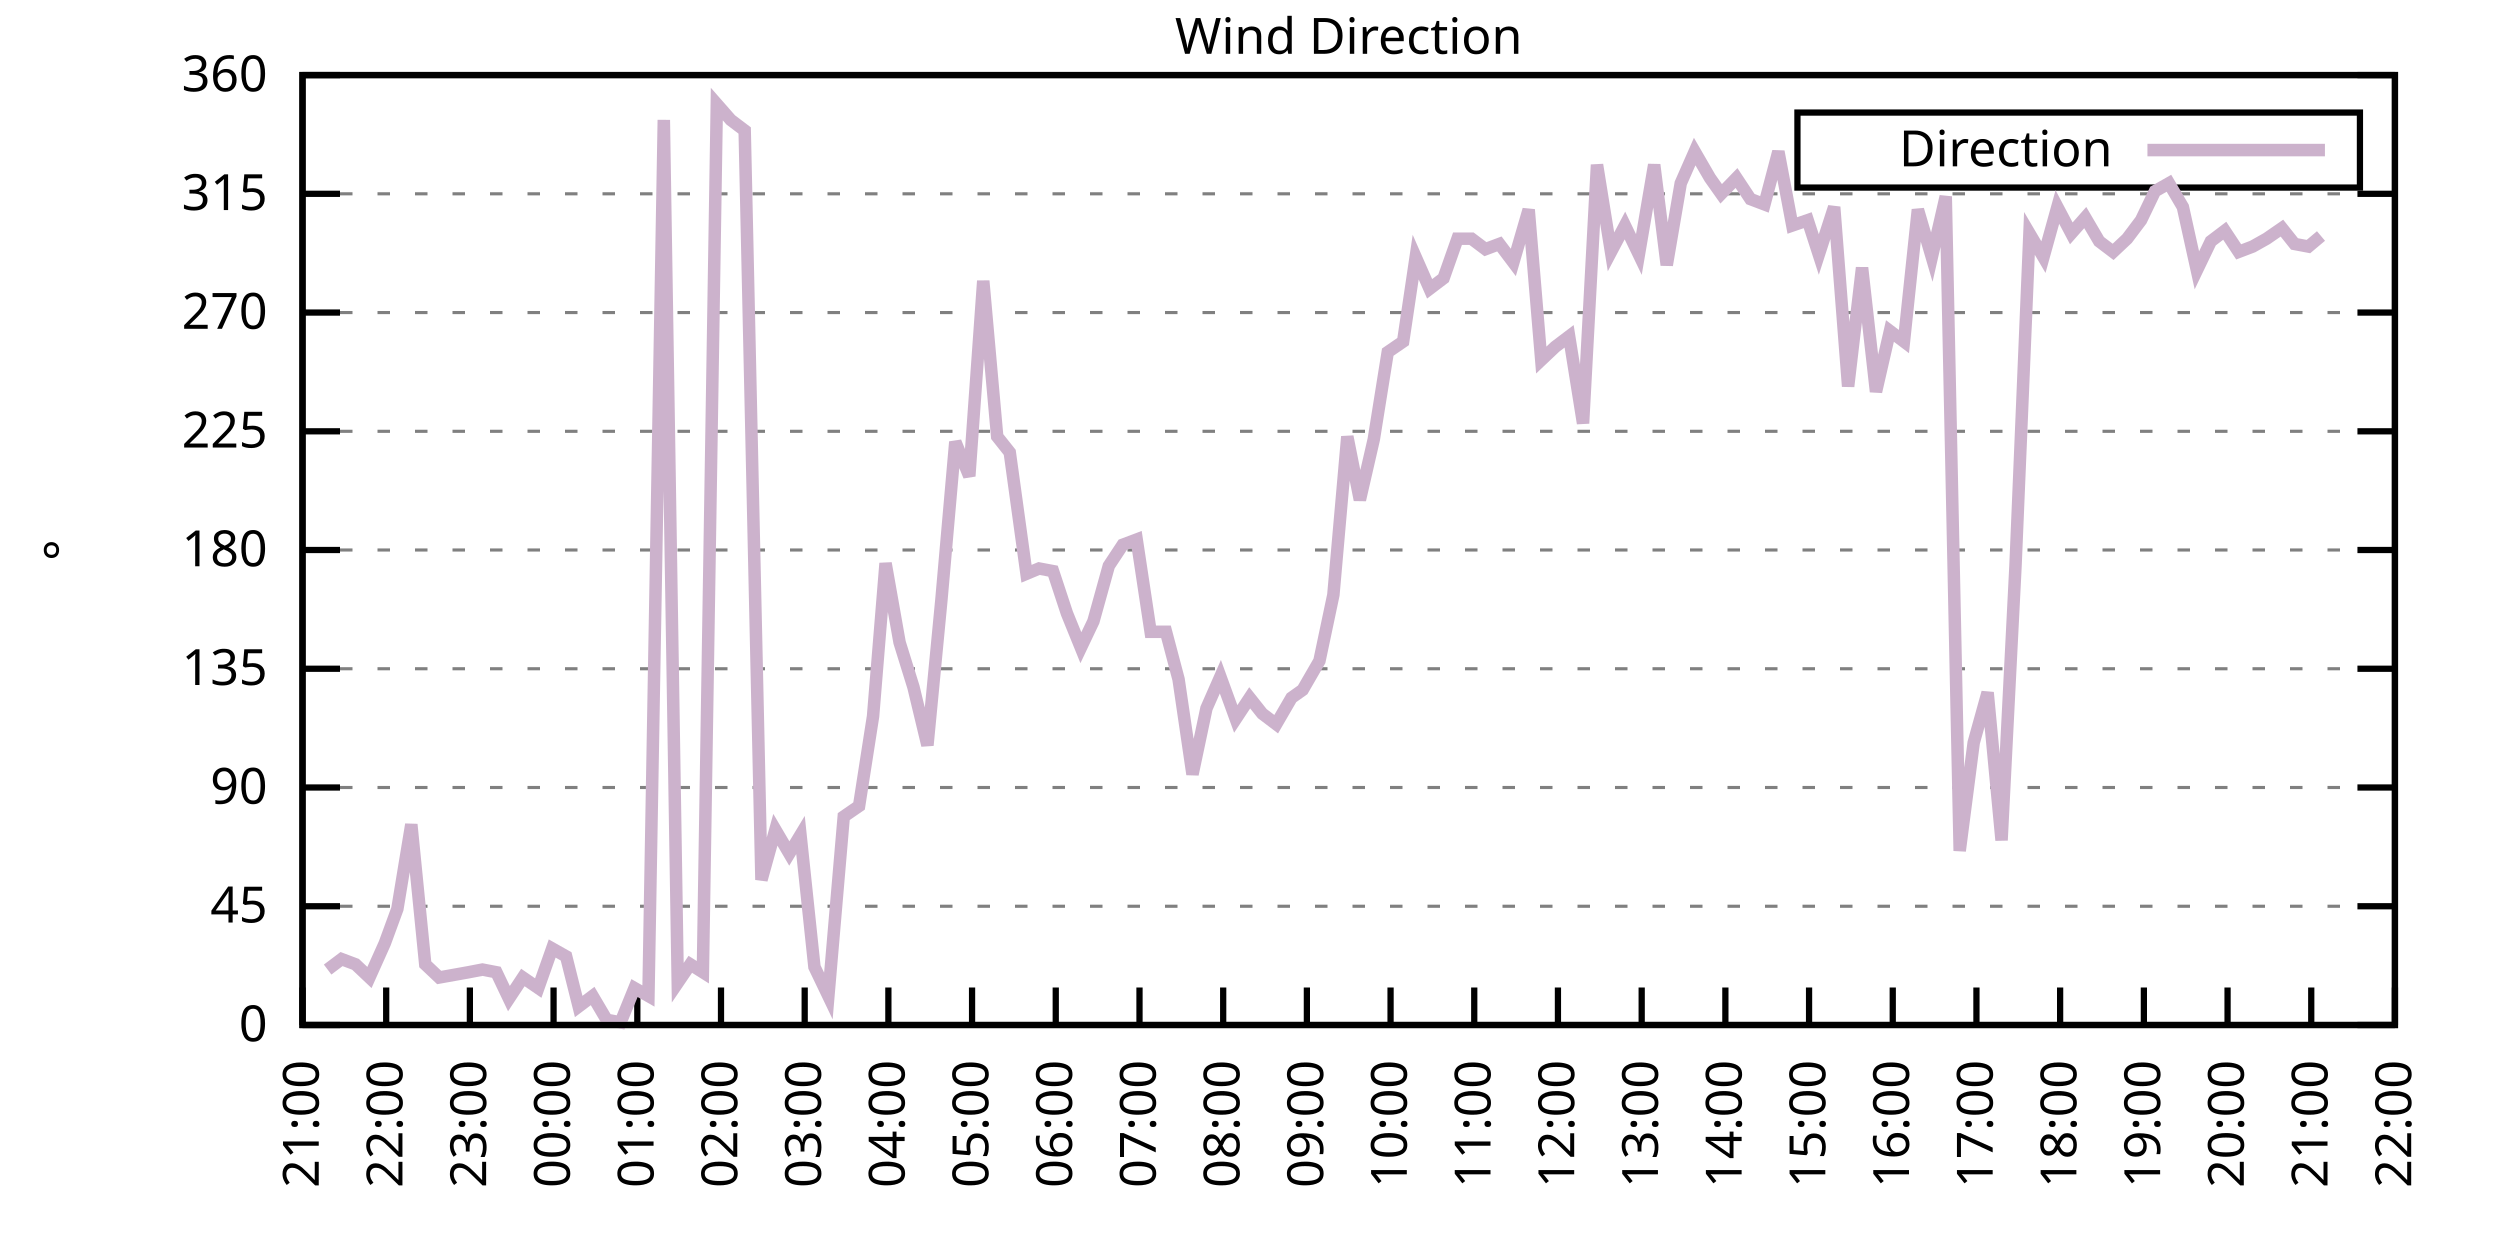
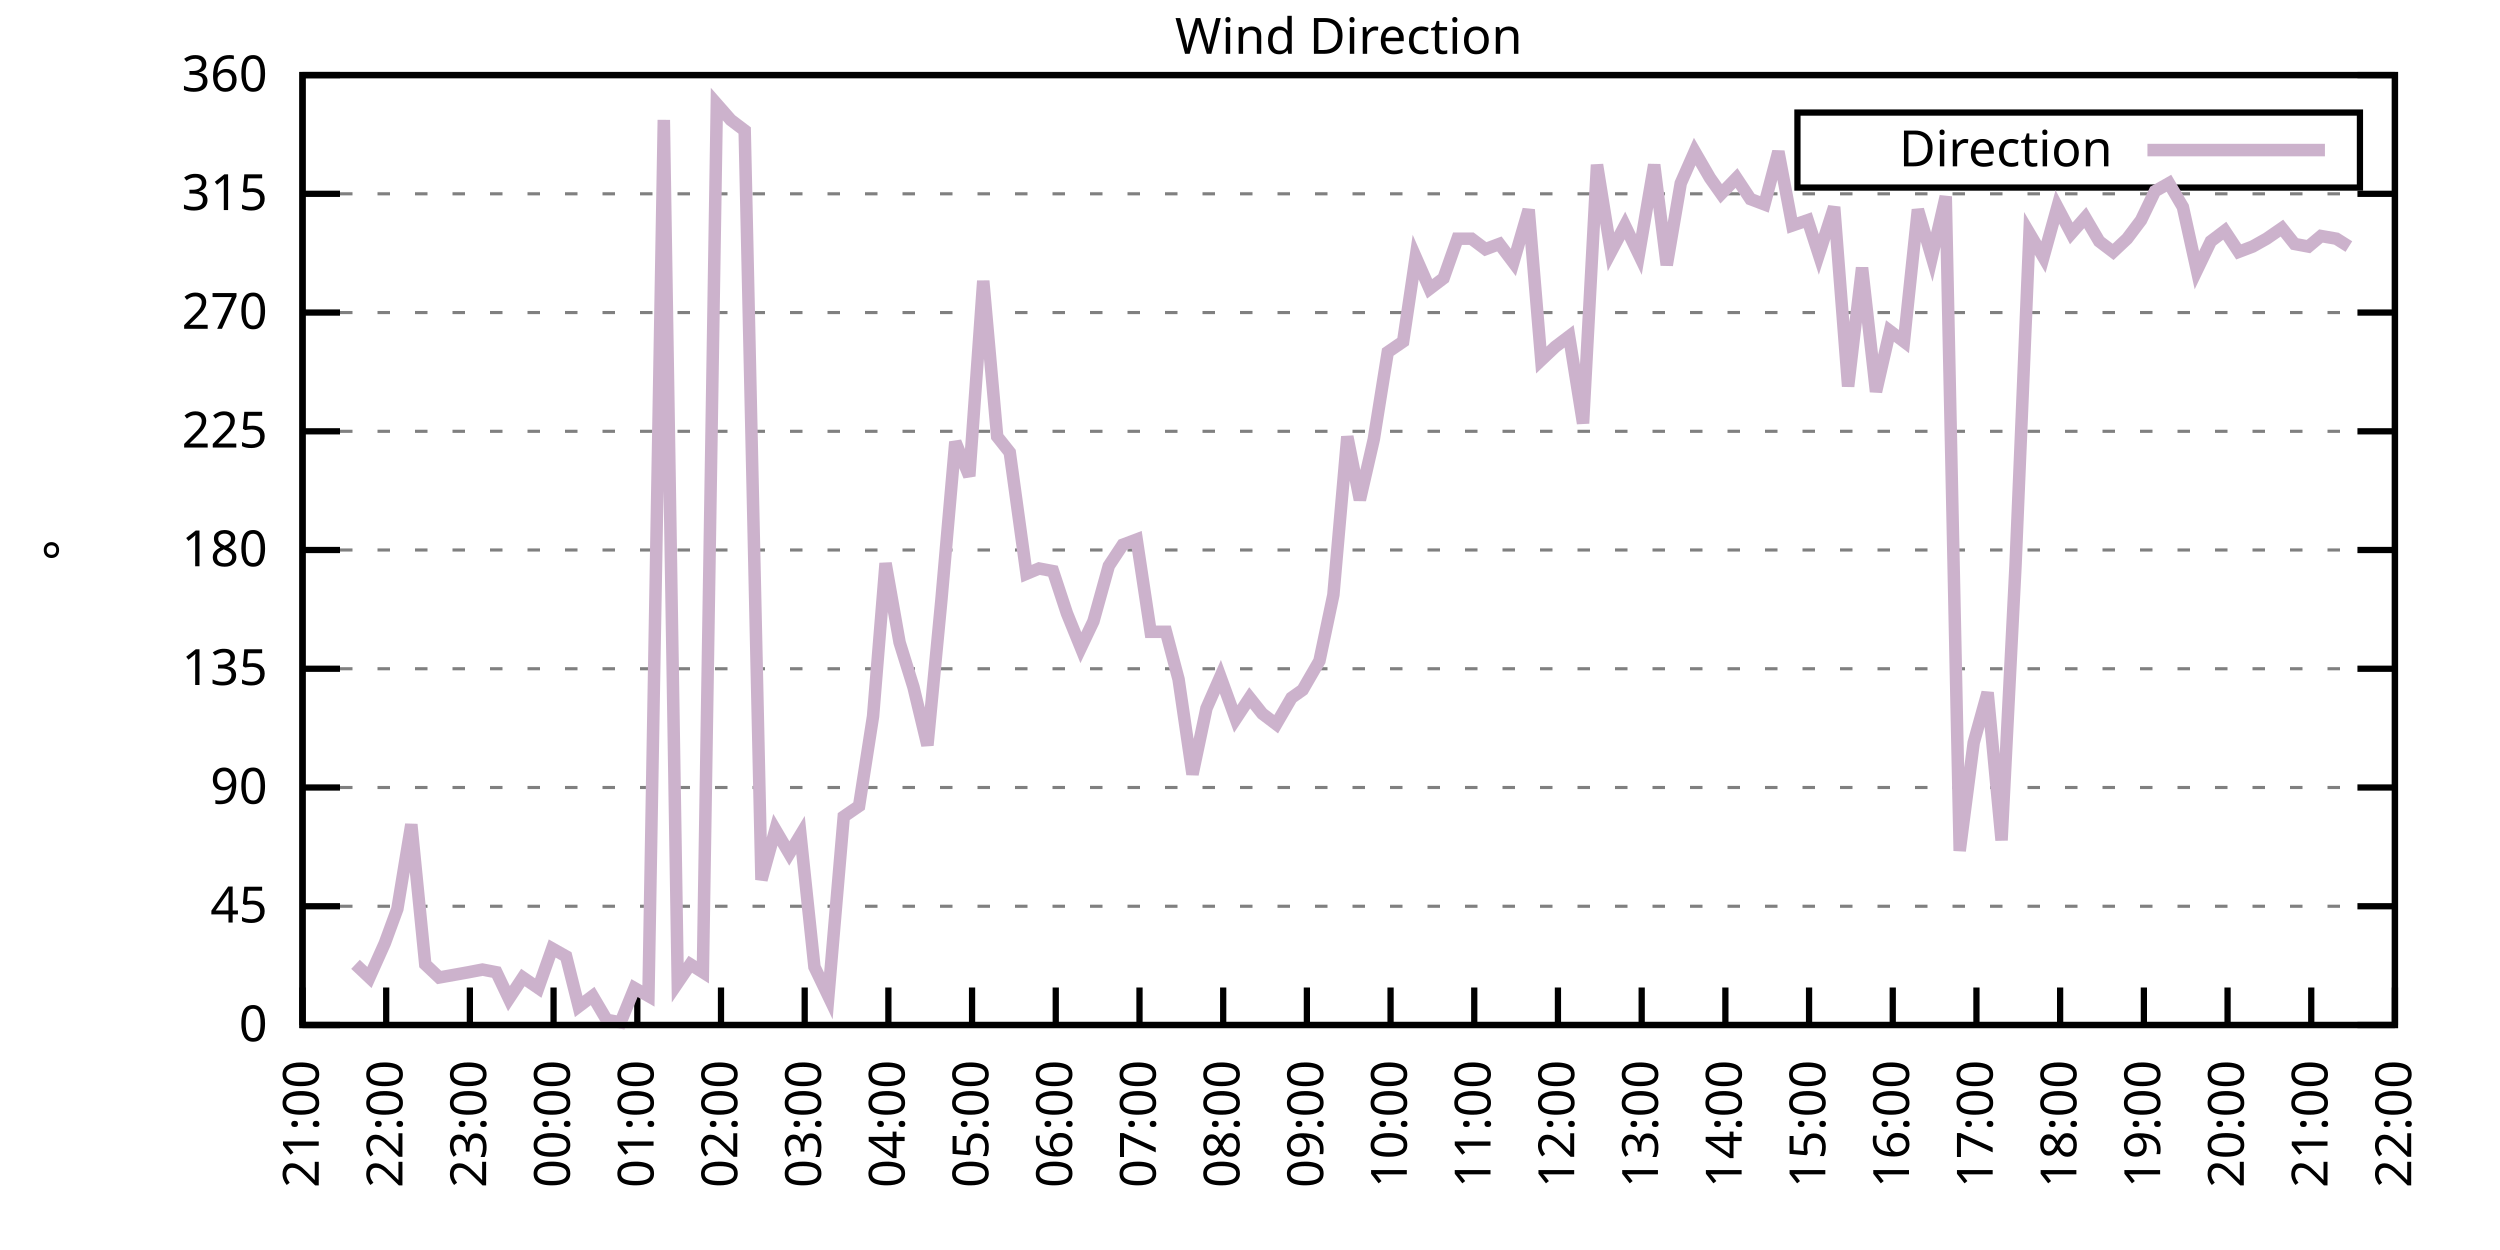
<svg xmlns="http://www.w3.org/2000/svg" xmlns:xlink="http://www.w3.org/1999/xlink" width="400" height="200" viewBox="0 0 400 200">
  <g id="gnuplot_canvas">
    <rect x="0" y="0" width="400" height="200" fill="none" />
    <defs>
      <circle id="gpDot" r="0.5" stroke-width="0.5" stroke="currentColor" />
      <path id="gpPt0" stroke-width="0.333" stroke="currentColor" d="M-1,0 h2 M0,-1 v2" />
      <path id="gpPt1" stroke-width="0.333" stroke="currentColor" d="M-1,-1 L1,1 M1,-1 L-1,1" />
      <path id="gpPt2" stroke-width="0.333" stroke="currentColor" d="M-1,0 L1,0 M0,-1 L0,1 M-1,-1 L1,1 M-1,1 L1,-1" />
      <rect id="gpPt3" stroke-width="0.333" stroke="currentColor" x="-1" y="-1" width="2" height="2" />
      <rect id="gpPt4" stroke-width="0.333" stroke="currentColor" fill="currentColor" x="-1" y="-1" width="2" height="2" />
      <circle id="gpPt5" stroke-width="0.333" stroke="currentColor" cx="0" cy="0" r="1" />
      <use xlink:href="#gpPt5" id="gpPt6" fill="currentColor" stroke="none" />
      <path id="gpPt7" stroke-width="0.333" stroke="currentColor" d="M0,-1.33 L-1.33,0.67 L1.33,0.67 z" />
      <use xlink:href="#gpPt7" id="gpPt8" fill="currentColor" stroke="none" />
      <use xlink:href="#gpPt7" id="gpPt9" stroke="currentColor" transform="rotate(180)" />
      <use xlink:href="#gpPt9" id="gpPt10" fill="currentColor" stroke="none" />
      <use xlink:href="#gpPt3" id="gpPt11" stroke="currentColor" transform="rotate(45)" />
      <use xlink:href="#gpPt11" id="gpPt12" fill="currentColor" stroke="none" />
      <path id="gpPt13" stroke-width="0.333" stroke="currentColor" d="M0,1.330 L1.265,0.411 L0.782,-1.067 L-0.782,-1.076 L-1.265,0.411 z" />
      <use xlink:href="#gpPt13" id="gpPt14" fill="currentColor" stroke="none" />
      <filter id="textbox" filterUnits="objectBoundingBox" x="0" y="0" height="1" width="1">
        <feFlood flood-color="white" flood-opacity="1" result="bgnd" />
        <feComposite in="SourceGraphic" in2="bgnd" operator="atop" />
      </filter>
      <filter id="greybox" filterUnits="objectBoundingBox" x="0" y="0" height="1" width="1">
        <feFlood flood-color="lightgrey" flood-opacity="1" result="grey" />
        <feComposite in="SourceGraphic" in2="grey" operator="atop" />
      </filter>
    </defs>
    <g fill="none" color="white" stroke="currentColor" stroke-width="1.00" stroke-linecap="butt" stroke-linejoin="miter">
</g>
    <g fill="none" color="black" stroke="currentColor" stroke-width="1.00" stroke-linecap="butt" stroke-linejoin="miter">
      <g stroke="none" shape-rendering="crispEdges">
        <polygon fill="rgb(255, 255, 255)" points="48.40,164.00 383.18,164.00 383.18,12.02 48.40,12.02 " />
      </g>
    </g>
    <g fill="none" color="black" stroke="currentColor" stroke-width="1.00" stroke-linecap="butt" stroke-linejoin="miter">
</g>
    <g fill="none" color="black" stroke="black" stroke-width="0.50" stroke-linecap="butt" stroke-linejoin="miter">
</g>
    <g fill="none" color="gray" stroke="currentColor" stroke-width="0.50" stroke-linecap="butt" stroke-linejoin="miter">
      <path stroke="gray" stroke-dasharray="2,4" class="gridline" d="M48.40,164.00 L383.19,164.00  " />
    </g>
    <g fill="none" color="gray" stroke="gray" stroke-width="1.00" stroke-linecap="butt" stroke-linejoin="miter">
</g>
    <g fill="none" color="black" stroke="currentColor" stroke-width="1.00" stroke-linecap="butt" stroke-linejoin="miter">
      <path stroke="black" d="M48.40,164.00 L54.40,164.00 M383.19,164.00 L377.19,164.00  " />
      <g transform="translate(42.80,166.60)" stroke="none" fill="black" font-family="Sans" font-size="8.00" text-anchor="end">
        <text>
          <tspan font-family="Sans"> 0</tspan>
        </text>
      </g>
    </g>
    <g fill="none" color="black" stroke="currentColor" stroke-width="1.00" stroke-linecap="butt" stroke-linejoin="miter">
</g>
    <g fill="none" color="black" stroke="black" stroke-width="0.50" stroke-linecap="butt" stroke-linejoin="miter">
</g>
    <g fill="none" color="gray" stroke="currentColor" stroke-width="0.50" stroke-linecap="butt" stroke-linejoin="miter">
      <path stroke="gray" stroke-dasharray="2,4" class="gridline" d="M48.40,145.00 L383.19,145.00  " />
    </g>
    <g fill="none" color="gray" stroke="gray" stroke-width="1.00" stroke-linecap="butt" stroke-linejoin="miter">
</g>
    <g fill="none" color="black" stroke="currentColor" stroke-width="1.00" stroke-linecap="butt" stroke-linejoin="miter">
      <path stroke="black" d="M48.40,145.00 L54.40,145.00 M383.19,145.00 L377.19,145.00  " />
      <g transform="translate(42.80,147.60)" stroke="none" fill="black" font-family="Sans" font-size="8.00" text-anchor="end">
        <text>
          <tspan font-family="Sans"> 45</tspan>
        </text>
      </g>
    </g>
    <g fill="none" color="black" stroke="currentColor" stroke-width="1.00" stroke-linecap="butt" stroke-linejoin="miter">
</g>
    <g fill="none" color="black" stroke="black" stroke-width="0.50" stroke-linecap="butt" stroke-linejoin="miter">
</g>
    <g fill="none" color="gray" stroke="currentColor" stroke-width="0.50" stroke-linecap="butt" stroke-linejoin="miter">
      <path stroke="gray" stroke-dasharray="2,4" class="gridline" d="M48.40,126.00 L383.19,126.00  " />
    </g>
    <g fill="none" color="gray" stroke="gray" stroke-width="1.00" stroke-linecap="butt" stroke-linejoin="miter">
</g>
    <g fill="none" color="black" stroke="currentColor" stroke-width="1.00" stroke-linecap="butt" stroke-linejoin="miter">
      <path stroke="black" d="M48.40,126.00 L54.40,126.00 M383.19,126.00 L377.19,126.00  " />
      <g transform="translate(42.80,128.60)" stroke="none" fill="black" font-family="Sans" font-size="8.00" text-anchor="end">
        <text>
          <tspan font-family="Sans"> 90</tspan>
        </text>
      </g>
    </g>
    <g fill="none" color="black" stroke="currentColor" stroke-width="1.00" stroke-linecap="butt" stroke-linejoin="miter">
</g>
    <g fill="none" color="black" stroke="black" stroke-width="0.50" stroke-linecap="butt" stroke-linejoin="miter">
</g>
    <g fill="none" color="gray" stroke="currentColor" stroke-width="0.50" stroke-linecap="butt" stroke-linejoin="miter">
      <path stroke="gray" stroke-dasharray="2,4" class="gridline" d="M48.40,107.00 L383.19,107.00  " />
    </g>
    <g fill="none" color="gray" stroke="gray" stroke-width="1.00" stroke-linecap="butt" stroke-linejoin="miter">
</g>
    <g fill="none" color="black" stroke="currentColor" stroke-width="1.00" stroke-linecap="butt" stroke-linejoin="miter">
      <path stroke="black" d="M48.40,107.00 L54.40,107.00 M383.19,107.00 L377.19,107.00  " />
      <g transform="translate(42.80,109.60)" stroke="none" fill="black" font-family="Sans" font-size="8.00" text-anchor="end">
        <text>
          <tspan font-family="Sans"> 135</tspan>
        </text>
      </g>
    </g>
    <g fill="none" color="black" stroke="currentColor" stroke-width="1.00" stroke-linecap="butt" stroke-linejoin="miter">
</g>
    <g fill="none" color="black" stroke="black" stroke-width="0.50" stroke-linecap="butt" stroke-linejoin="miter">
</g>
    <g fill="none" color="gray" stroke="currentColor" stroke-width="0.50" stroke-linecap="butt" stroke-linejoin="miter">
      <path stroke="gray" stroke-dasharray="2,4" class="gridline" d="M48.40,88.00 L383.19,88.00  " />
    </g>
    <g fill="none" color="gray" stroke="gray" stroke-width="1.00" stroke-linecap="butt" stroke-linejoin="miter">
</g>
    <g fill="none" color="black" stroke="currentColor" stroke-width="1.00" stroke-linecap="butt" stroke-linejoin="miter">
      <path stroke="black" d="M48.40,88.00 L54.40,88.00 M383.19,88.00 L377.19,88.00  " />
      <g transform="translate(42.80,90.60)" stroke="none" fill="black" font-family="Sans" font-size="8.00" text-anchor="end">
        <text>
          <tspan font-family="Sans"> 180</tspan>
        </text>
      </g>
    </g>
    <g fill="none" color="black" stroke="currentColor" stroke-width="1.00" stroke-linecap="butt" stroke-linejoin="miter">
</g>
    <g fill="none" color="black" stroke="black" stroke-width="0.50" stroke-linecap="butt" stroke-linejoin="miter">
</g>
    <g fill="none" color="gray" stroke="currentColor" stroke-width="0.50" stroke-linecap="butt" stroke-linejoin="miter">
      <path stroke="gray" stroke-dasharray="2,4" class="gridline" d="M48.40,69.01 L383.19,69.01  " />
    </g>
    <g fill="none" color="gray" stroke="gray" stroke-width="1.00" stroke-linecap="butt" stroke-linejoin="miter">
</g>
    <g fill="none" color="black" stroke="currentColor" stroke-width="1.00" stroke-linecap="butt" stroke-linejoin="miter">
      <path stroke="black" d="M48.40,69.01 L54.40,69.01 M383.19,69.01 L377.19,69.01  " />
      <g transform="translate(42.80,71.61)" stroke="none" fill="black" font-family="Sans" font-size="8.00" text-anchor="end">
        <text>
          <tspan font-family="Sans"> 225</tspan>
        </text>
      </g>
    </g>
    <g fill="none" color="black" stroke="currentColor" stroke-width="1.00" stroke-linecap="butt" stroke-linejoin="miter">
</g>
    <g fill="none" color="black" stroke="black" stroke-width="0.50" stroke-linecap="butt" stroke-linejoin="miter">
</g>
    <g fill="none" color="gray" stroke="currentColor" stroke-width="0.50" stroke-linecap="butt" stroke-linejoin="miter">
      <path stroke="gray" stroke-dasharray="2,4" class="gridline" d="M48.40,50.01 L383.19,50.01  " />
    </g>
    <g fill="none" color="gray" stroke="gray" stroke-width="1.00" stroke-linecap="butt" stroke-linejoin="miter">
</g>
    <g fill="none" color="black" stroke="currentColor" stroke-width="1.00" stroke-linecap="butt" stroke-linejoin="miter">
      <path stroke="black" d="M48.40,50.01 L54.40,50.01 M383.19,50.01 L377.19,50.01  " />
      <g transform="translate(42.80,52.61)" stroke="none" fill="black" font-family="Sans" font-size="8.00" text-anchor="end">
        <text>
          <tspan font-family="Sans"> 270</tspan>
        </text>
      </g>
    </g>
    <g fill="none" color="black" stroke="currentColor" stroke-width="1.00" stroke-linecap="butt" stroke-linejoin="miter">
</g>
    <g fill="none" color="black" stroke="black" stroke-width="0.50" stroke-linecap="butt" stroke-linejoin="miter">
</g>
    <g fill="none" color="gray" stroke="currentColor" stroke-width="0.50" stroke-linecap="butt" stroke-linejoin="miter">
      <path stroke="gray" stroke-dasharray="2,4" class="gridline" d="M48.40,31.01 L383.19,31.01  " />
    </g>
    <g fill="none" color="gray" stroke="gray" stroke-width="1.00" stroke-linecap="butt" stroke-linejoin="miter">
</g>
    <g fill="none" color="black" stroke="currentColor" stroke-width="1.00" stroke-linecap="butt" stroke-linejoin="miter">
      <path stroke="black" d="M48.40,31.01 L54.40,31.01 M383.19,31.01 L377.19,31.01  " />
      <g transform="translate(42.80,33.61)" stroke="none" fill="black" font-family="Sans" font-size="8.00" text-anchor="end">
        <text>
          <tspan font-family="Sans"> 315</tspan>
        </text>
      </g>
    </g>
    <g fill="none" color="black" stroke="currentColor" stroke-width="1.00" stroke-linecap="butt" stroke-linejoin="miter">
</g>
    <g fill="none" color="black" stroke="black" stroke-width="0.50" stroke-linecap="butt" stroke-linejoin="miter">
</g>
    <g fill="none" color="gray" stroke="currentColor" stroke-width="0.50" stroke-linecap="butt" stroke-linejoin="miter">
      <path stroke="gray" stroke-dasharray="2,4" class="gridline" d="M48.40,12.01 L383.19,12.01  " />
    </g>
    <g fill="none" color="gray" stroke="gray" stroke-width="1.00" stroke-linecap="butt" stroke-linejoin="miter">
</g>
    <g fill="none" color="black" stroke="currentColor" stroke-width="1.00" stroke-linecap="butt" stroke-linejoin="miter">
      <path stroke="black" d="M48.40,12.01 L54.40,12.01 M383.19,12.01 L377.19,12.01  " />
      <g transform="translate(42.80,14.61)" stroke="none" fill="black" font-family="Sans" font-size="8.00" text-anchor="end">
        <text>
          <tspan font-family="Sans"> 360</tspan>
        </text>
      </g>
    </g>
    <g fill="none" color="black" stroke="currentColor" stroke-width="1.00" stroke-linecap="butt" stroke-linejoin="miter">
      <path stroke="black" d="M48.40,164.00 L48.40,158.00  " />
      <g transform="translate(51.00,169.60) rotate(270.00)" stroke="none" fill="black" font-family="Sans" font-size="8.00" text-anchor="end">
        <text>
          <tspan font-family="Sans">21:00</tspan>
        </text>
      </g>
    </g>
    <g fill="none" color="black" stroke="currentColor" stroke-width="1.00" stroke-linecap="butt" stroke-linejoin="miter">
      <path stroke="black" d="M61.79,164.00 L61.79,158.00  " />
      <g transform="translate(64.39,169.60) rotate(270.00)" stroke="none" fill="black" font-family="Sans" font-size="8.00" text-anchor="end">
        <text>
          <tspan font-family="Sans">22:00</tspan>
        </text>
      </g>
    </g>
    <g fill="none" color="black" stroke="currentColor" stroke-width="1.00" stroke-linecap="butt" stroke-linejoin="miter">
      <path stroke="black" d="M75.18,164.00 L75.18,158.00  " />
      <g transform="translate(77.78,169.60) rotate(270.00)" stroke="none" fill="black" font-family="Sans" font-size="8.00" text-anchor="end">
        <text>
          <tspan font-family="Sans">23:00</tspan>
        </text>
      </g>
    </g>
    <g fill="none" color="black" stroke="currentColor" stroke-width="1.00" stroke-linecap="butt" stroke-linejoin="miter">
      <path stroke="black" d="M88.57,164.00 L88.57,158.00  " />
      <g transform="translate(91.17,169.60) rotate(270.00)" stroke="none" fill="black" font-family="Sans" font-size="8.00" text-anchor="end">
        <text>
          <tspan font-family="Sans">00:00</tspan>
        </text>
      </g>
    </g>
    <g fill="none" color="black" stroke="currentColor" stroke-width="1.00" stroke-linecap="butt" stroke-linejoin="miter">
      <path stroke="black" d="M101.97,164.00 L101.97,158.00  " />
      <g transform="translate(104.57,169.60) rotate(270.00)" stroke="none" fill="black" font-family="Sans" font-size="8.00" text-anchor="end">
        <text>
          <tspan font-family="Sans">01:00</tspan>
        </text>
      </g>
    </g>
    <g fill="none" color="black" stroke="currentColor" stroke-width="1.00" stroke-linecap="butt" stroke-linejoin="miter">
      <path stroke="black" d="M115.36,164.00 L115.36,158.00  " />
      <g transform="translate(117.96,169.60) rotate(270.00)" stroke="none" fill="black" font-family="Sans" font-size="8.00" text-anchor="end">
        <text>
          <tspan font-family="Sans">02:00</tspan>
        </text>
      </g>
    </g>
    <g fill="none" color="black" stroke="currentColor" stroke-width="1.00" stroke-linecap="butt" stroke-linejoin="miter">
      <path stroke="black" d="M128.75,164.00 L128.75,158.00  " />
      <g transform="translate(131.35,169.60) rotate(270.00)" stroke="none" fill="black" font-family="Sans" font-size="8.00" text-anchor="end">
        <text>
          <tspan font-family="Sans">03:00</tspan>
        </text>
      </g>
    </g>
    <g fill="none" color="black" stroke="currentColor" stroke-width="1.00" stroke-linecap="butt" stroke-linejoin="miter">
      <path stroke="black" d="M142.14,164.00 L142.14,158.00  " />
      <g transform="translate(144.74,169.60) rotate(270.00)" stroke="none" fill="black" font-family="Sans" font-size="8.00" text-anchor="end">
        <text>
          <tspan font-family="Sans">04:00</tspan>
        </text>
      </g>
    </g>
    <g fill="none" color="black" stroke="currentColor" stroke-width="1.00" stroke-linecap="butt" stroke-linejoin="miter">
      <path stroke="black" d="M155.53,164.00 L155.53,158.00  " />
      <g transform="translate(158.13,169.60) rotate(270.00)" stroke="none" fill="black" font-family="Sans" font-size="8.00" text-anchor="end">
        <text>
          <tspan font-family="Sans">05:00</tspan>
        </text>
      </g>
    </g>
    <g fill="none" color="black" stroke="currentColor" stroke-width="1.00" stroke-linecap="butt" stroke-linejoin="miter">
      <path stroke="black" d="M168.92,164.00 L168.92,158.00  " />
      <g transform="translate(171.52,169.60) rotate(270.00)" stroke="none" fill="black" font-family="Sans" font-size="8.00" text-anchor="end">
        <text>
          <tspan font-family="Sans">06:00</tspan>
        </text>
      </g>
    </g>
    <g fill="none" color="black" stroke="currentColor" stroke-width="1.00" stroke-linecap="butt" stroke-linejoin="miter">
      <path stroke="black" d="M182.32,164.00 L182.32,158.00  " />
      <g transform="translate(184.92,169.60) rotate(270.00)" stroke="none" fill="black" font-family="Sans" font-size="8.00" text-anchor="end">
        <text>
          <tspan font-family="Sans">07:00</tspan>
        </text>
      </g>
    </g>
    <g fill="none" color="black" stroke="currentColor" stroke-width="1.00" stroke-linecap="butt" stroke-linejoin="miter">
      <path stroke="black" d="M195.71,164.00 L195.71,158.00  " />
      <g transform="translate(198.31,169.60) rotate(270.00)" stroke="none" fill="black" font-family="Sans" font-size="8.00" text-anchor="end">
        <text>
          <tspan font-family="Sans">08:00</tspan>
        </text>
      </g>
    </g>
    <g fill="none" color="black" stroke="currentColor" stroke-width="1.00" stroke-linecap="butt" stroke-linejoin="miter">
      <path stroke="black" d="M209.10,164.00 L209.10,158.00  " />
      <g transform="translate(211.70,169.60) rotate(270.00)" stroke="none" fill="black" font-family="Sans" font-size="8.00" text-anchor="end">
        <text>
          <tspan font-family="Sans">09:00</tspan>
        </text>
      </g>
    </g>
    <g fill="none" color="black" stroke="currentColor" stroke-width="1.00" stroke-linecap="butt" stroke-linejoin="miter">
      <path stroke="black" d="M222.49,164.00 L222.49,158.00  " />
      <g transform="translate(225.09,169.60) rotate(270.00)" stroke="none" fill="black" font-family="Sans" font-size="8.00" text-anchor="end">
        <text>
          <tspan font-family="Sans">10:00</tspan>
        </text>
      </g>
    </g>
    <g fill="none" color="black" stroke="currentColor" stroke-width="1.00" stroke-linecap="butt" stroke-linejoin="miter">
      <path stroke="black" d="M235.88,164.00 L235.88,158.00  " />
      <g transform="translate(238.48,169.60) rotate(270.00)" stroke="none" fill="black" font-family="Sans" font-size="8.00" text-anchor="end">
        <text>
          <tspan font-family="Sans">11:00</tspan>
        </text>
      </g>
    </g>
    <g fill="none" color="black" stroke="currentColor" stroke-width="1.00" stroke-linecap="butt" stroke-linejoin="miter">
      <path stroke="black" d="M249.27,164.00 L249.27,158.00  " />
      <g transform="translate(251.87,169.60) rotate(270.00)" stroke="none" fill="black" font-family="Sans" font-size="8.00" text-anchor="end">
        <text>
          <tspan font-family="Sans">12:00</tspan>
        </text>
      </g>
    </g>
    <g fill="none" color="black" stroke="currentColor" stroke-width="1.00" stroke-linecap="butt" stroke-linejoin="miter">
      <path stroke="black" d="M262.67,164.00 L262.67,158.00  " />
      <g transform="translate(265.27,169.60) rotate(270.00)" stroke="none" fill="black" font-family="Sans" font-size="8.00" text-anchor="end">
        <text>
          <tspan font-family="Sans">13:00</tspan>
        </text>
      </g>
    </g>
    <g fill="none" color="black" stroke="currentColor" stroke-width="1.00" stroke-linecap="butt" stroke-linejoin="miter">
      <path stroke="black" d="M276.06,164.00 L276.06,158.00  " />
      <g transform="translate(278.66,169.60) rotate(270.00)" stroke="none" fill="black" font-family="Sans" font-size="8.00" text-anchor="end">
        <text>
          <tspan font-family="Sans">14:00</tspan>
        </text>
      </g>
    </g>
    <g fill="none" color="black" stroke="currentColor" stroke-width="1.00" stroke-linecap="butt" stroke-linejoin="miter">
      <path stroke="black" d="M289.45,164.00 L289.45,158.00  " />
      <g transform="translate(292.05,169.60) rotate(270.00)" stroke="none" fill="black" font-family="Sans" font-size="8.00" text-anchor="end">
        <text>
          <tspan font-family="Sans">15:00</tspan>
        </text>
      </g>
    </g>
    <g fill="none" color="black" stroke="currentColor" stroke-width="1.00" stroke-linecap="butt" stroke-linejoin="miter">
      <path stroke="black" d="M302.84,164.00 L302.84,158.00  " />
      <g transform="translate(305.44,169.60) rotate(270.00)" stroke="none" fill="black" font-family="Sans" font-size="8.00" text-anchor="end">
        <text>
          <tspan font-family="Sans">16:00</tspan>
        </text>
      </g>
    </g>
    <g fill="none" color="black" stroke="currentColor" stroke-width="1.00" stroke-linecap="butt" stroke-linejoin="miter">
      <path stroke="black" d="M316.23,164.00 L316.23,158.00  " />
      <g transform="translate(318.83,169.60) rotate(270.00)" stroke="none" fill="black" font-family="Sans" font-size="8.00" text-anchor="end">
        <text>
          <tspan font-family="Sans">17:00</tspan>
        </text>
      </g>
    </g>
    <g fill="none" color="black" stroke="currentColor" stroke-width="1.00" stroke-linecap="butt" stroke-linejoin="miter">
      <path stroke="black" d="M329.62,164.00 L329.62,158.00  " />
      <g transform="translate(332.22,169.60) rotate(270.00)" stroke="none" fill="black" font-family="Sans" font-size="8.00" text-anchor="end">
        <text>
          <tspan font-family="Sans">18:00</tspan>
        </text>
      </g>
    </g>
    <g fill="none" color="black" stroke="currentColor" stroke-width="1.00" stroke-linecap="butt" stroke-linejoin="miter">
      <path stroke="black" d="M343.02,164.00 L343.02,158.00  " />
      <g transform="translate(345.62,169.60) rotate(270.00)" stroke="none" fill="black" font-family="Sans" font-size="8.00" text-anchor="end">
        <text>
          <tspan font-family="Sans">19:00</tspan>
        </text>
      </g>
    </g>
    <g fill="none" color="black" stroke="currentColor" stroke-width="1.00" stroke-linecap="butt" stroke-linejoin="miter">
      <path stroke="black" d="M356.41,164.00 L356.41,158.00  " />
      <g transform="translate(359.01,169.60) rotate(270.00)" stroke="none" fill="black" font-family="Sans" font-size="8.00" text-anchor="end">
        <text>
          <tspan font-family="Sans">20:00</tspan>
        </text>
      </g>
    </g>
    <g fill="none" color="black" stroke="currentColor" stroke-width="1.00" stroke-linecap="butt" stroke-linejoin="miter">
      <path stroke="black" d="M369.80,164.00 L369.80,158.00  " />
      <g transform="translate(372.40,169.60) rotate(270.00)" stroke="none" fill="black" font-family="Sans" font-size="8.00" text-anchor="end">
        <text>
          <tspan font-family="Sans">21:00</tspan>
        </text>
      </g>
    </g>
    <g fill="none" color="black" stroke="currentColor" stroke-width="1.00" stroke-linecap="butt" stroke-linejoin="miter">
      <path stroke="black" d="M383.19,164.00 L383.19,158.00  " />
      <g transform="translate(385.79,169.60) rotate(270.00)" stroke="none" fill="black" font-family="Sans" font-size="8.00" text-anchor="end">
        <text>
          <tspan font-family="Sans">22:00</tspan>
        </text>
      </g>
    </g>
    <g fill="none" color="black" stroke="currentColor" stroke-width="1.00" stroke-linecap="butt" stroke-linejoin="miter">
</g>
    <g fill="none" color="black" stroke="currentColor" stroke-width="1.00" stroke-linecap="butt" stroke-linejoin="miter">
      <path stroke="black" d="M48.40,12.01 L48.40,164.00 L383.19,164.00 L383.19,12.01 L48.40,12.01 Z  " />
    </g>
    <g fill="none" color="black" stroke="currentColor" stroke-width="1.00" stroke-linecap="butt" stroke-linejoin="miter">
</g>
    <g fill="none" color="black" stroke="currentColor" stroke-width="1.00" stroke-linecap="butt" stroke-linejoin="miter">
      <path stroke="black" d="M287.59,30.01 L287.59,18.01 L377.59,18.01 L377.59,30.01 L287.59,30.01 Z  " />
    </g>
    <g id="Wind_direction_plot_1">
      <g fill="none" color="white" stroke="black" stroke-width="2.00" stroke-linecap="butt" stroke-linejoin="miter">
</g>
      <g fill="none" color="black" stroke="currentColor" stroke-width="2.00" stroke-linecap="butt" stroke-linejoin="miter">
        <g transform="translate(337.99,26.61)" stroke="none" fill="black" font-family="Sans" font-size="8.00" text-anchor="end">
          <text>
            <tspan font-family="Sans">Direction</tspan>
          </text>
        </g>
      </g>
      <g fill="none" color="black" stroke="currentColor" stroke-width="2.00" stroke-linecap="butt" stroke-linejoin="miter">
-         <path stroke="rgb(204, 178, 204)" d="M343.59,24.01 L371.99,24.01 M52.42,155.13 L54.65,153.45 L56.88,154.29 L59.11,156.40 L61.57,150.91 L63.58,145.42   L65.81,131.91 L68.04,154.29 L70.27,156.40 L74.96,155.56 L77.19,155.13 L79.42,155.56 L81.43,159.78 L83.66,156.40   L86.12,158.09 L88.35,151.76 L90.58,153.02 L92.59,161.04 L94.82,159.36 L97.06,163.16 L99.29,163.58 L101.52,158.09   L103.75,159.36 L106.21,19.19 L108.44,157.24 L110.45,154.29 L112.46,155.56 L114.69,16.65 L116.92,19.19 L119.15,20.88   L121.83,140.78 L124.06,132.76 L126.29,136.56 L128.08,133.60 L130.31,154.71 L132.54,159.36 L135.00,130.65 L137.45,128.96   L139.69,114.60 L141.69,90.12 L143.93,102.78 L146.16,109.96 L148.39,119.25 L150.62,96.03 L152.85,70.70 L155.09,76.18   L157.32,44.94 L159.55,69.85 L161.56,72.38 L164.24,91.80 L166.25,90.96 L168.48,91.38 L170.71,98.14 L172.94,103.63   L174.95,99.40 L177.41,90.54 L179.64,87.16 L181.87,86.32 L184.10,101.09 L186.56,101.09 L188.57,108.69 L190.80,123.89   L193.03,113.34 L195.26,108.27 L197.72,115.03 L199.95,111.65 L201.96,114.18 L204.19,115.87 L206.64,111.65 L208.43,110.38   L211.11,105.74 L213.34,95.18 L215.57,69.85 L217.58,79.98 L219.81,70.27 L222.04,56.34 L224.50,54.65 L226.51,41.14   L228.74,46.21 L230.97,44.52 L233.20,38.19 L235.44,38.19 L237.67,39.87 L239.90,39.03 L242.13,41.99 L244.59,33.54   L246.60,57.61 L248.83,55.50 L251.06,53.81 L253.29,67.74 L255.52,26.36 L257.76,40.30 L259.99,36.08 L262.22,40.72   L264.67,26.36 L266.68,42.41 L268.92,29.32 L271.15,24.25 L273.60,28.48 L275.39,31.01 L277.84,28.48 L280.07,31.85   L282.31,32.70 L284.54,24.25 L286.77,36.08 L289.23,35.23 L291.01,40.72 L293.47,33.12 L295.70,61.83 L297.93,42.83   L300.16,62.67 L302.39,52.96 L304.63,54.65 L306.86,33.54 L309.09,41.14 L311.32,31.43 L313.55,136.14 L315.79,118.83   L318.02,110.80 L320.25,134.45 L322.48,90.54 L324.71,37.34 L326.95,41.14 L329.18,33.12 L331.41,37.34 L333.64,34.81   L335.87,38.61 L338.10,40.30 L340.34,38.19 L342.57,35.23 L344.80,30.59 L347.03,29.32 L349.26,33.12 L351.50,43.25   L353.73,38.61 L355.96,36.92 L358.19,40.30 L360.42,39.45 L362.66,38.19 L365.11,36.50 L367.12,39.03 L369.35,39.45   L371.36,37.76  " />
+         <path stroke="rgb(204, 178, 204)" d="M343.59,24.01 L371.99,24.01 M56.88,154.29 L59.11,156.40 L61.57,150.91 L63.58,145.42 L65.81,131.91 L68.04,154.29   L70.27,156.40 L74.96,155.56 L77.19,155.13 L79.42,155.56 L81.43,159.78 L83.66,156.40 L86.12,158.09 L88.35,151.76   L90.58,153.02 L92.59,161.04 L94.82,159.36 L97.06,163.16 L99.29,163.58 L101.52,158.09 L103.75,159.36 L106.21,19.19   L108.44,157.24 L110.45,154.29 L112.46,155.56 L114.69,16.65 L116.92,19.19 L119.15,20.88 L121.83,140.78 L124.06,132.76   L126.29,136.56 L128.08,133.60 L130.31,154.71 L132.54,159.36 L135.00,130.65 L137.45,128.96 L139.69,114.60 L141.69,90.12   L143.93,102.78 L146.16,109.96 L148.39,119.25 L150.62,96.03 L152.85,70.70 L155.09,76.18 L157.32,44.94 L159.55,69.85   L161.56,72.38 L164.24,91.80 L166.25,90.96 L168.48,91.38 L170.71,98.14 L172.94,103.63 L174.95,99.40 L177.41,90.54   L179.64,87.16 L181.87,86.32 L184.10,101.09 L186.56,101.09 L188.57,108.69 L190.80,123.89 L193.03,113.34 L195.26,108.27   L197.72,115.03 L199.95,111.65 L201.96,114.18 L204.19,115.87 L206.64,111.65 L208.43,110.38 L211.11,105.74 L213.34,95.18   L215.57,69.85 L217.58,79.98 L219.81,70.27 L222.04,56.34 L224.50,54.65 L226.51,41.14 L228.74,46.21 L230.97,44.52   L233.20,38.19 L235.44,38.19 L237.67,39.87 L239.90,39.03 L242.13,41.99 L244.59,33.54 L246.60,57.61 L248.83,55.50   L251.06,53.81 L253.29,67.74 L255.52,26.36 L257.76,40.30 L259.99,36.08 L262.22,40.72 L264.67,26.36 L266.68,42.41   L268.92,29.32 L271.15,24.25 L273.60,28.48 L275.39,31.01 L277.84,28.48 L280.07,31.85 L282.31,32.70 L284.54,24.25   L286.77,36.08 L289.23,35.23 L291.01,40.72 L293.47,33.12 L295.70,61.83 L297.93,42.83 L300.16,62.67 L302.39,52.96   L304.63,54.65 L306.86,33.54 L309.09,41.14 L311.32,31.43 L313.55,136.14 L315.79,118.83 L318.02,110.80 L320.25,134.45   L322.48,90.54 L324.71,37.34 L326.95,41.14 L329.18,33.12 L331.41,37.34 L333.64,34.81 L335.87,38.61 L338.10,40.30   L340.34,38.19 L342.57,35.23 L344.80,30.59 L347.03,29.32 L349.26,33.12 L351.50,43.25 L353.73,38.61 L355.96,36.92   L358.19,40.30 L360.42,39.45 L362.66,38.19 L365.11,36.50 L367.12,39.03 L369.35,39.45 L371.36,37.76 L373.82,38.19   L375.82,39.45  " />
      </g>
    </g>
    <g fill="none" color="black" stroke="currentColor" stroke-width="2.00" stroke-linecap="butt" stroke-linejoin="miter">
</g>
    <g fill="none" color="black" stroke="black" stroke-width="1.00" stroke-linecap="butt" stroke-linejoin="miter">
</g>
    <g fill="none" color="black" stroke="currentColor" stroke-width="1.00" stroke-linecap="butt" stroke-linejoin="miter">
      <path stroke="black" d="M48.40,12.01 L48.40,164.00 L383.19,164.00 L383.19,12.01 L48.40,12.01 Z  " />
      <g transform="translate(12.80,88.01) rotate(270.00)" stroke="none" fill="black" font-family="Sans" font-size="8.00" text-anchor="middle">
        <text>
          <tspan font-family="Sans">°</tspan>
        </text>
      </g>
    </g>
    <g fill="none" color="black" stroke="currentColor" stroke-width="1.00" stroke-linecap="butt" stroke-linejoin="miter">
</g>
    <g fill="none" color="black" stroke="currentColor" stroke-width="1.00" stroke-linecap="butt" stroke-linejoin="miter">
      <g transform="translate(215.79,8.61)" stroke="none" fill="black" font-family="Sans" font-size="8.00" text-anchor="middle">
        <text>
          <tspan font-family="Sans">Wind Direction</tspan>
        </text>
      </g>
    </g>
    <g fill="none" color="black" stroke="currentColor" stroke-width="1.00" stroke-linecap="butt" stroke-linejoin="miter">
</g>
  </g>
</svg>
